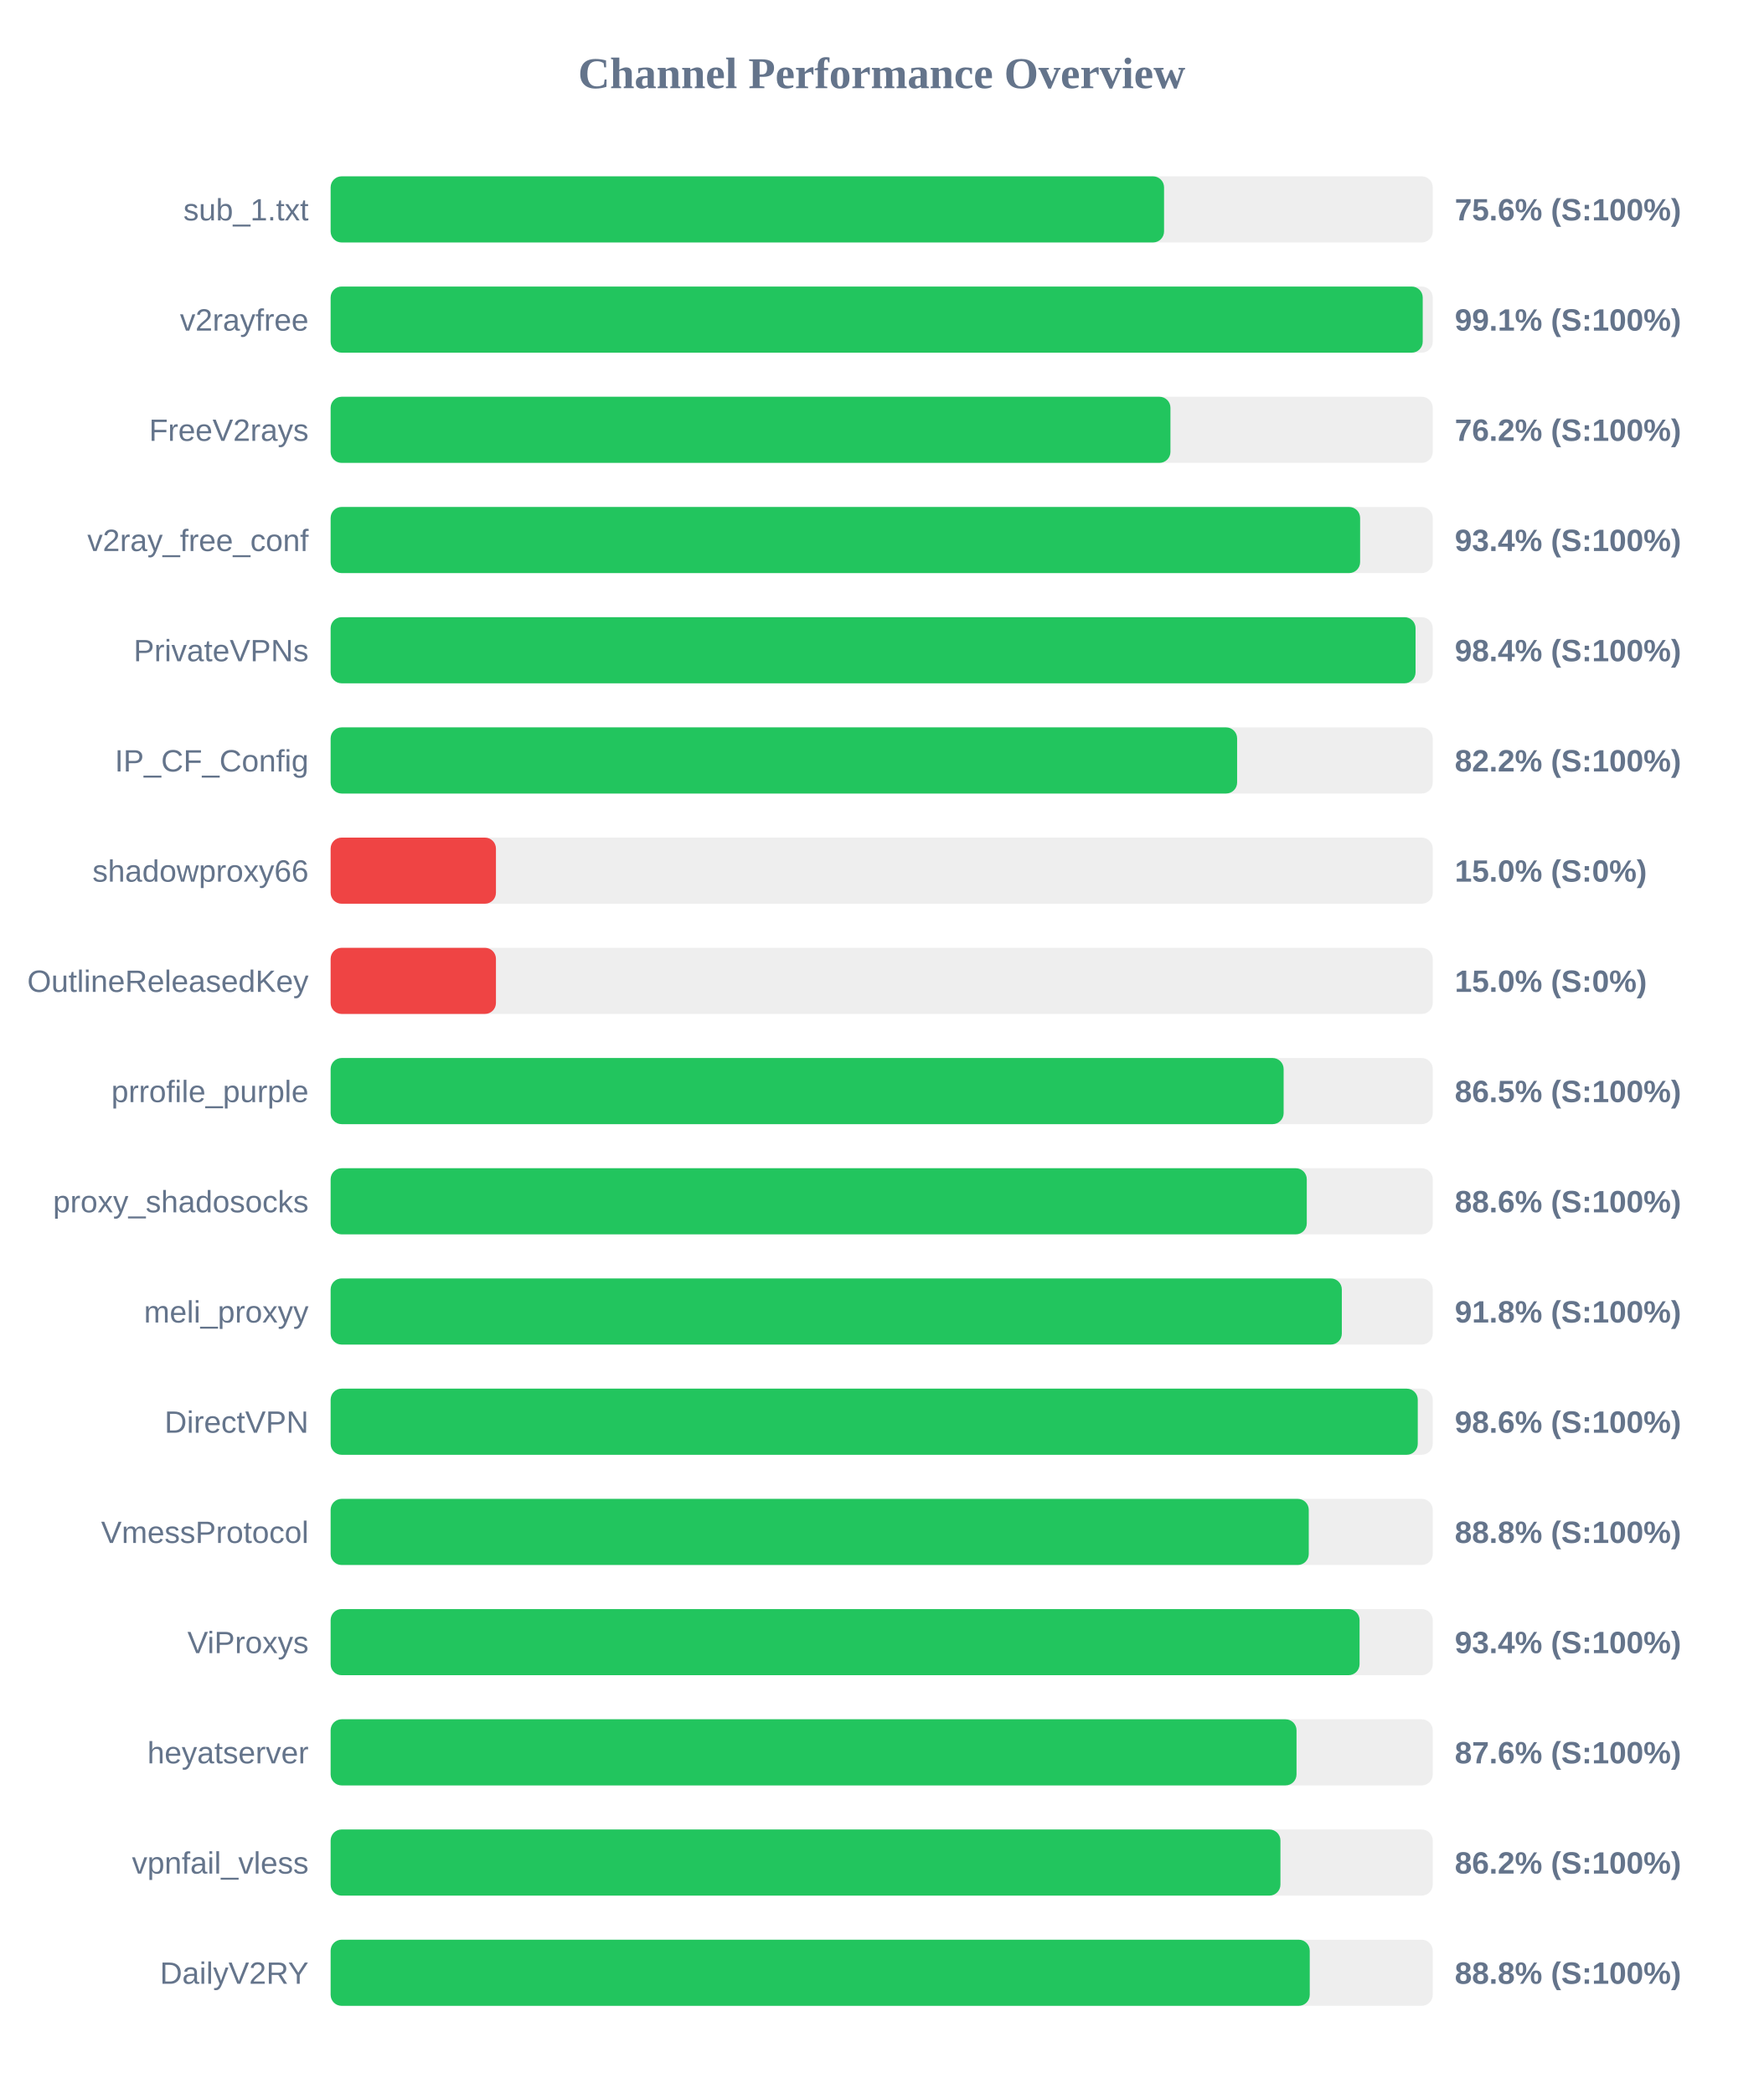
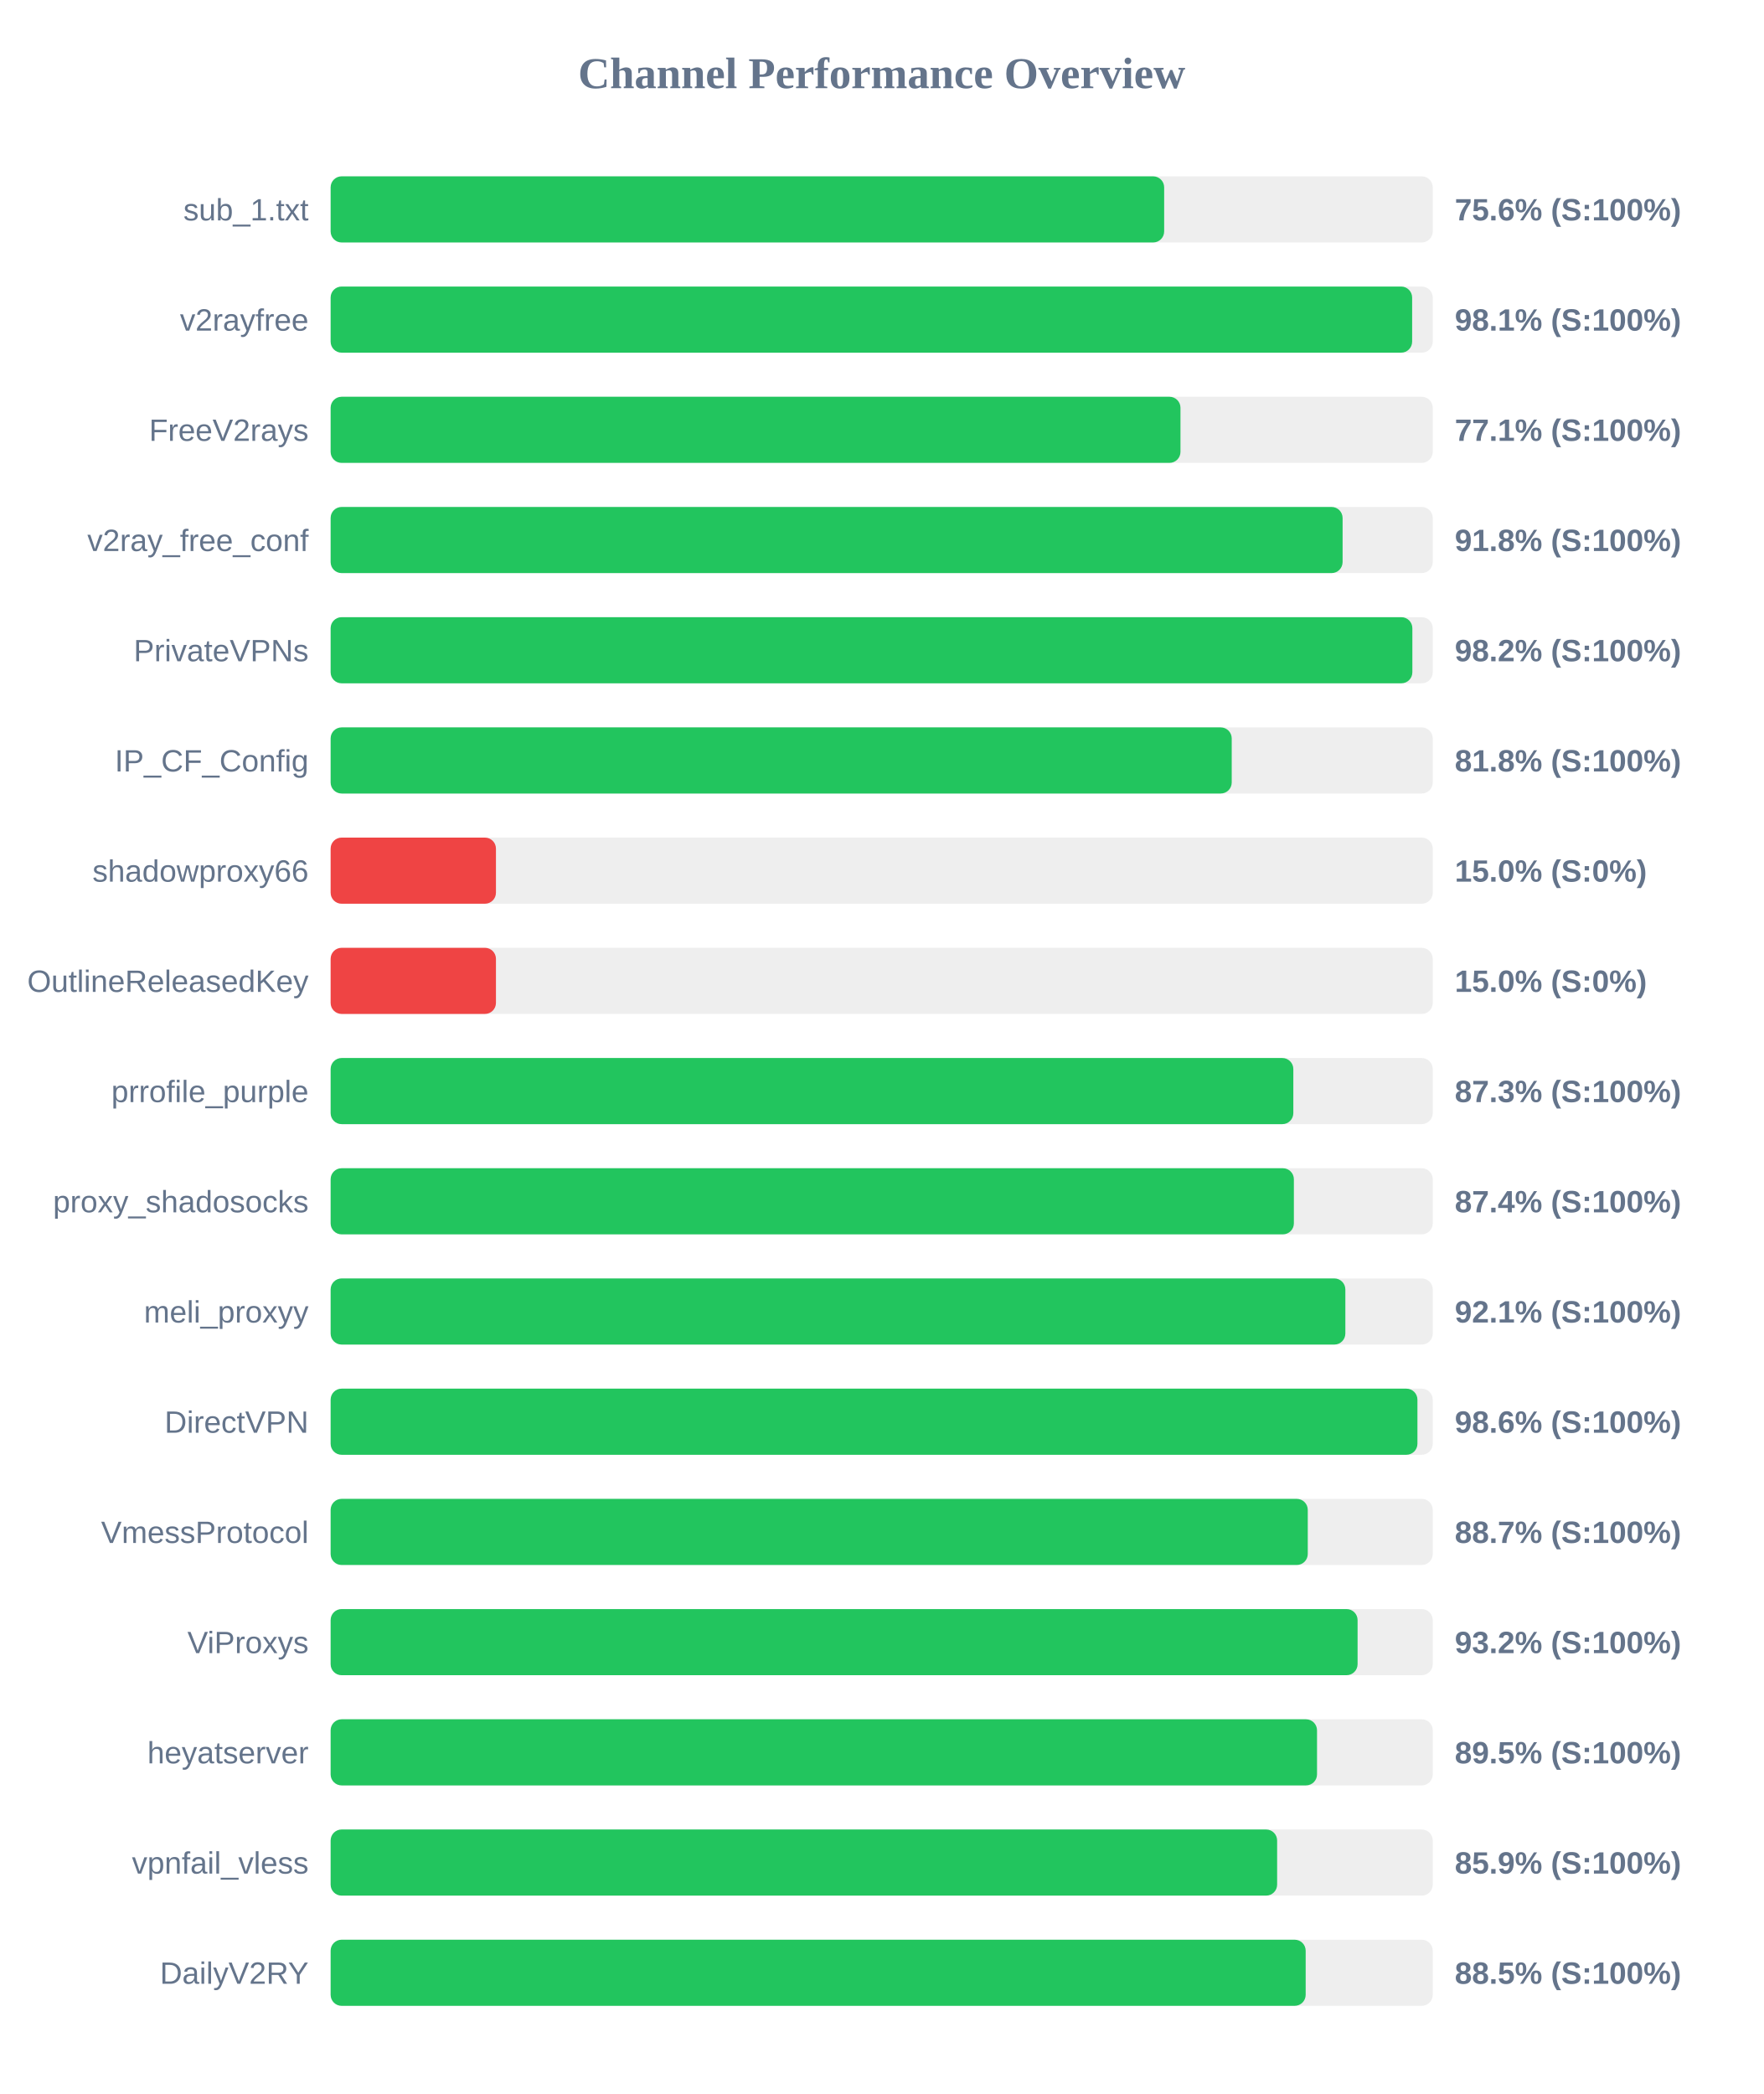
<svg xmlns="http://www.w3.org/2000/svg" width="800" height="950" version="1.1">
  <style>
        .row { font: 14px Arial; fill: #64748b; }
        .score { font: bold 14px Arial; fill: #64748b; }
    </style>
  <text x="400" y="40" text-anchor="middle" font-size="20px" font-weight="bold" fill="#64748b">Channel Performance Overview</text>
  <rect x="150" y="80" width="500" height="30" fill="#eee" rx="5" />
-   <rect x="150" y="80" width="378.1" height="30" fill="#22c55e" rx="5" />
+   <rect x="150" y="80" width="378.15" height="30" fill="#22c55e" rx="5" />
  <text x="140" y="100" text-anchor="end" class="row">sub_1.txt</text>
  <text x="660" y="100" text-anchor="start" class="score">75.6% (S:100%)</text>
  <rect x="150" y="130" width="500" height="30" fill="#eee" rx="5" />
-   <rect x="150" y="130" width="495.45" height="30" fill="#22c55e" rx="5" />
+   <rect x="150" y="130" width="490.65" height="30" fill="#22c55e" rx="5" />
  <text x="140" y="150" text-anchor="end" class="row">v2rayfree</text>
-   <text x="660" y="150" text-anchor="start" class="score">99.1% (S:100%)</text>
+   <text x="660" y="150" text-anchor="start" class="score">98.1% (S:100%)</text>
  <rect x="150" y="180" width="500" height="30" fill="#eee" rx="5" />
-   <rect x="150" y="180" width="381.0" height="30" fill="#22c55e" rx="5" />
+   <rect x="150" y="180" width="385.55" height="30" fill="#22c55e" rx="5" />
  <text x="140" y="200" text-anchor="end" class="row">FreeV2rays</text>
-   <text x="660" y="200" text-anchor="start" class="score">76.2% (S:100%)</text>
+   <text x="660" y="200" text-anchor="start" class="score">77.1% (S:100%)</text>
  <rect x="150" y="230" width="500" height="30" fill="#eee" rx="5" />
-   <rect x="150" y="230" width="467.05" height="30" fill="#22c55e" rx="5" />
+   <rect x="150" y="230" width="459.1" height="30" fill="#22c55e" rx="5" />
  <text x="140" y="250" text-anchor="end" class="row">v2ray_free_conf</text>
-   <text x="660" y="250" text-anchor="start" class="score">93.4% (S:100%)</text>
+   <text x="660" y="250" text-anchor="start" class="score">91.8% (S:100%)</text>
  <rect x="150" y="280" width="500" height="30" fill="#eee" rx="5" />
-   <rect x="150" y="280" width="492.2" height="30" fill="#22c55e" rx="5" />
+   <rect x="150" y="280" width="490.75" height="30" fill="#22c55e" rx="5" />
  <text x="140" y="300" text-anchor="end" class="row">PrivateVPNs</text>
-   <text x="660" y="300" text-anchor="start" class="score">98.4% (S:100%)</text>
+   <text x="660" y="300" text-anchor="start" class="score">98.2% (S:100%)</text>
  <rect x="150" y="330" width="500" height="30" fill="#eee" rx="5" />
-   <rect x="150" y="330" width="411.25" height="30" fill="#22c55e" rx="5" />
+   <rect x="150" y="330" width="408.8" height="30" fill="#22c55e" rx="5" />
  <text x="140" y="350" text-anchor="end" class="row">IP_CF_Config</text>
-   <text x="660" y="350" text-anchor="start" class="score">82.2% (S:100%)</text>
+   <text x="660" y="350" text-anchor="start" class="score">81.8% (S:100%)</text>
  <rect x="150" y="380" width="500" height="30" fill="#eee" rx="5" />
  <rect x="150" y="380" width="75.0" height="30" fill="#ef4444" rx="5" />
  <text x="140" y="400" text-anchor="end" class="row">shadowproxy66</text>
  <text x="660" y="400" text-anchor="start" class="score">15.0% (S:0%)</text>
  <rect x="150" y="430" width="500" height="30" fill="#eee" rx="5" />
  <rect x="150" y="430" width="75.0" height="30" fill="#ef4444" rx="5" />
  <text x="140" y="450" text-anchor="end" class="row">OutlineReleasedKey</text>
  <text x="660" y="450" text-anchor="start" class="score">15.0% (S:0%)</text>
  <rect x="150" y="480" width="500" height="30" fill="#eee" rx="5" />
-   <rect x="150" y="480" width="432.35" height="30" fill="#22c55e" rx="5" />
+   <rect x="150" y="480" width="436.75" height="30" fill="#22c55e" rx="5" />
  <text x="140" y="500" text-anchor="end" class="row">prrofile_purple</text>
-   <text x="660" y="500" text-anchor="start" class="score">86.5% (S:100%)</text>
+   <text x="660" y="500" text-anchor="start" class="score">87.3% (S:100%)</text>
  <rect x="150" y="530" width="500" height="30" fill="#eee" rx="5" />
-   <rect x="150" y="530" width="442.85" height="30" fill="#22c55e" rx="5" />
+   <rect x="150" y="530" width="437.0" height="30" fill="#22c55e" rx="5" />
  <text x="140" y="550" text-anchor="end" class="row">proxy_shadosocks</text>
-   <text x="660" y="550" text-anchor="start" class="score">88.6% (S:100%)</text>
+   <text x="660" y="550" text-anchor="start" class="score">87.4% (S:100%)</text>
  <rect x="150" y="580" width="500" height="30" fill="#eee" rx="5" />
-   <rect x="150" y="580" width="458.75" height="30" fill="#22c55e" rx="5" />
+   <rect x="150" y="580" width="460.35" height="30" fill="#22c55e" rx="5" />
  <text x="140" y="600" text-anchor="end" class="row">meli_proxyy</text>
-   <text x="660" y="600" text-anchor="start" class="score">91.8% (S:100%)</text>
+   <text x="660" y="600" text-anchor="start" class="score">92.1% (S:100%)</text>
  <rect x="150" y="630" width="500" height="30" fill="#eee" rx="5" />
-   <rect x="150" y="630" width="493.2" height="30" fill="#22c55e" rx="5" />
+   <rect x="150" y="630" width="493.05" height="30" fill="#22c55e" rx="5" />
  <text x="140" y="650" text-anchor="end" class="row">DirectVPN</text>
  <text x="660" y="650" text-anchor="start" class="score">98.6% (S:100%)</text>
  <rect x="150" y="680" width="500" height="30" fill="#eee" rx="5" />
-   <rect x="150" y="680" width="443.75" height="30" fill="#22c55e" rx="5" />
+   <rect x="150" y="680" width="443.3" height="30" fill="#22c55e" rx="5" />
  <text x="140" y="700" text-anchor="end" class="row">VmessProtocol</text>
-   <text x="660" y="700" text-anchor="start" class="score">88.8% (S:100%)</text>
+   <text x="660" y="700" text-anchor="start" class="score">88.7% (S:100%)</text>
  <rect x="150" y="730" width="500" height="30" fill="#eee" rx="5" />
-   <rect x="150" y="730" width="466.8" height="30" fill="#22c55e" rx="5" />
+   <rect x="150" y="730" width="465.9" height="30" fill="#22c55e" rx="5" />
  <text x="140" y="750" text-anchor="end" class="row">ViProxys</text>
-   <text x="660" y="750" text-anchor="start" class="score">93.4% (S:100%)</text>
+   <text x="660" y="750" text-anchor="start" class="score">93.2% (S:100%)</text>
  <rect x="150" y="780" width="500" height="30" fill="#eee" rx="5" />
-   <rect x="150" y="780" width="438.2" height="30" fill="#22c55e" rx="5" />
+   <rect x="150" y="780" width="447.5" height="30" fill="#22c55e" rx="5" />
  <text x="140" y="800" text-anchor="end" class="row">heyatserver</text>
-   <text x="660" y="800" text-anchor="start" class="score">87.6% (S:100%)</text>
+   <text x="660" y="800" text-anchor="start" class="score">89.5% (S:100%)</text>
  <rect x="150" y="830" width="500" height="30" fill="#eee" rx="5" />
-   <rect x="150" y="830" width="430.9" height="30" fill="#22c55e" rx="5" />
+   <rect x="150" y="830" width="429.4" height="30" fill="#22c55e" rx="5" />
  <text x="140" y="850" text-anchor="end" class="row">vpnfail_vless</text>
-   <text x="660" y="850" text-anchor="start" class="score">86.2% (S:100%)</text>
+   <text x="660" y="850" text-anchor="start" class="score">85.9% (S:100%)</text>
  <rect x="150" y="880" width="500" height="30" fill="#eee" rx="5" />
-   <rect x="150" y="880" width="444.2" height="30" fill="#22c55e" rx="5" />
+   <rect x="150" y="880" width="442.35" height="30" fill="#22c55e" rx="5" />
  <text x="140" y="900" text-anchor="end" class="row">DailyV2RY</text>
-   <text x="660" y="900" text-anchor="start" class="score">88.8% (S:100%)</text>
+   <text x="660" y="900" text-anchor="start" class="score">88.5% (S:100%)</text>
</svg>
